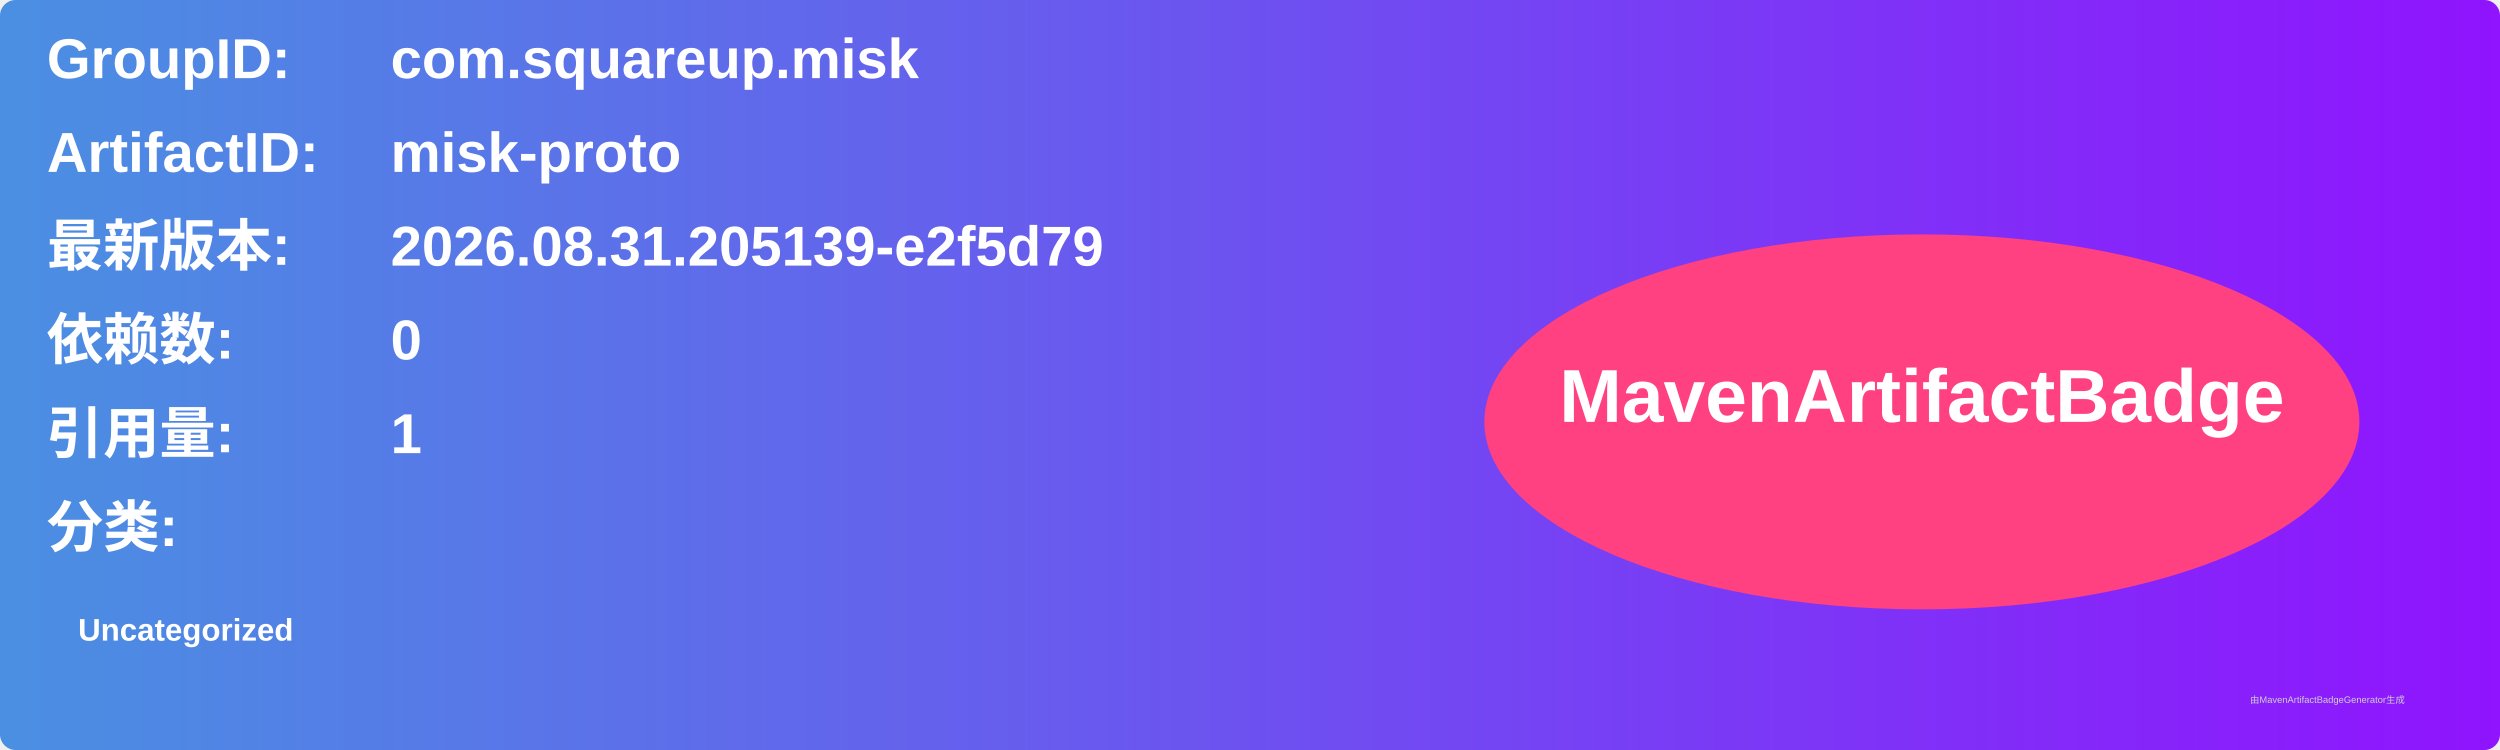
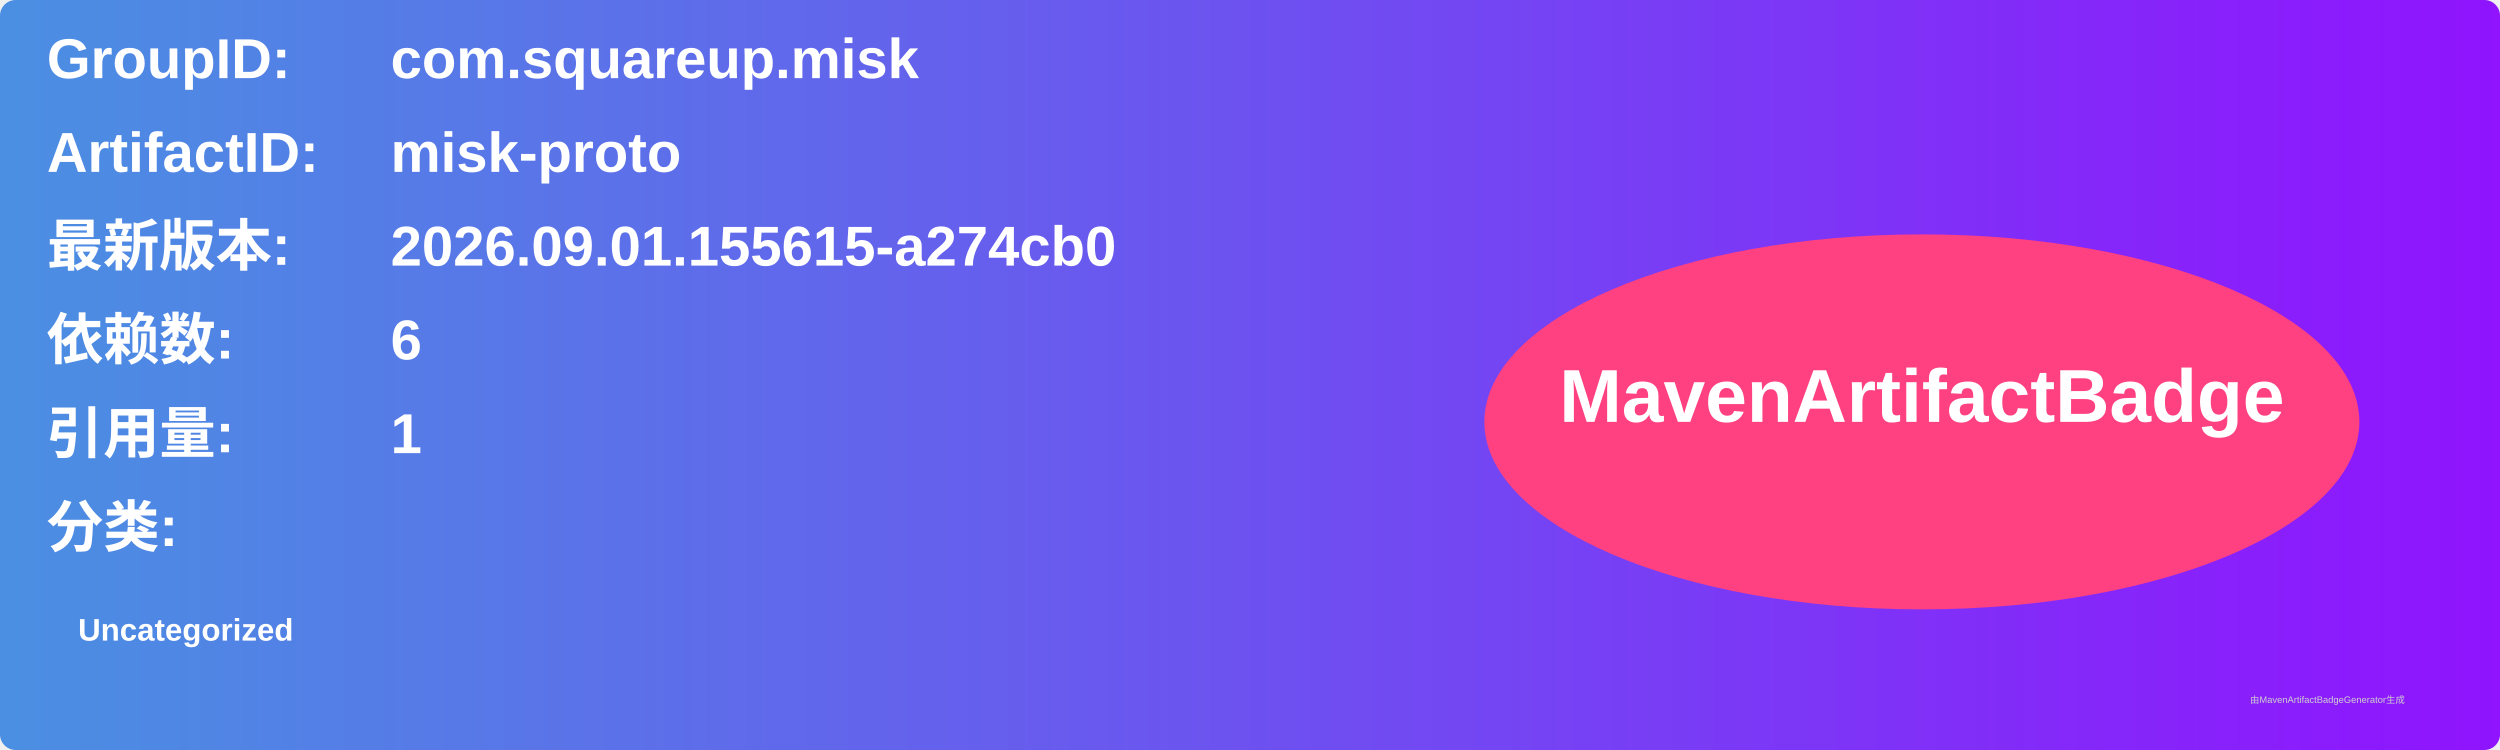
<svg xmlns="http://www.w3.org/2000/svg" width="800" height="240" viewBox="0 0 800 240">
  <linearGradient id="grad" x1="0%" y1="0%" x2="100%" y2="0%">
    <stop offset="0%" stop-color="#4a90e2" />
    <stop offset="100%" stop-color="#9013fe" />
  </linearGradient>
  <rect width="100%" height="100%" rx="5" ry="5" fill="url(#grad)" />
  <g transform="translate(15, 15)">
    <text x="0" y="10" font-family="Arial" font-size="18" fill="white" font-weight="bold" width="260">GroupID:</text>
    <text x="110" y="10" font-family="Arial" font-size="18" fill="white" font-weight="bold" width="460">com.squareup.misk</text>
    <text x="0" y="40" font-family="Arial" font-size="18" fill="white" font-weight="bold" width="260">ArtifactID:</text>
    <text x="110" y="40" font-family="Arial" font-size="18" fill="white" font-weight="bold" width="460">misk-proto</text>
    <text x="0" y="70" font-family="Arial" font-size="18" fill="white" font-weight="bold">最新版本:</text>
    <text x="110" y="70" font-family="Arial" font-size="18" fill="white" font-weight="bold">
-       <tspan font-weight="bold">2026.08.31.205139-e2f5d79</tspan>
+       <tspan font-weight="bold">2026.09.01.155615-a274cb0</tspan>
    </text>
    <text x="0" y="100" font-family="Arial" font-size="18" fill="white" font-weight="bold">依赖数: </text>
    <text x="110" y="100" font-family="Arial" font-size="18" fill="white">
-       <tspan font-weight="bold">0</tspan>
+       <tspan font-weight="bold">6</tspan>
    </text>
    <text x="0" y="130" font-family="Arial" font-size="18" fill="white" font-weight="bold">引用量: </text>
    <text x="110" y="130" font-family="Arial" font-size="18" fill="white">
      <tspan font-weight="bold">1</tspan>
    </text>
    <text x="0" y="160" font-family="Arial" font-size="18" fill="white" font-weight="bold">分类:</text>
    <text x="10" y="190" font-family="Arial" font-size="10" fill="white">
      <tspan font-weight="bold">Uncategorized</tspan>
    </text>
    <ellipse cx="600" cy="120" rx="140" ry="60" fill="#ff4081" />
    <text x="600" y="120" text-anchor="middle" font-family="Arial" font-size="24" fill="white" font-weight="bold">MavenArtifactBadge</text>
  </g>
  <text x="720" y="225" font-family="Arial" font-size="3" fill="#d0d0d0">由MavenArtifactBadgeGenerator生成</text>
</svg>
